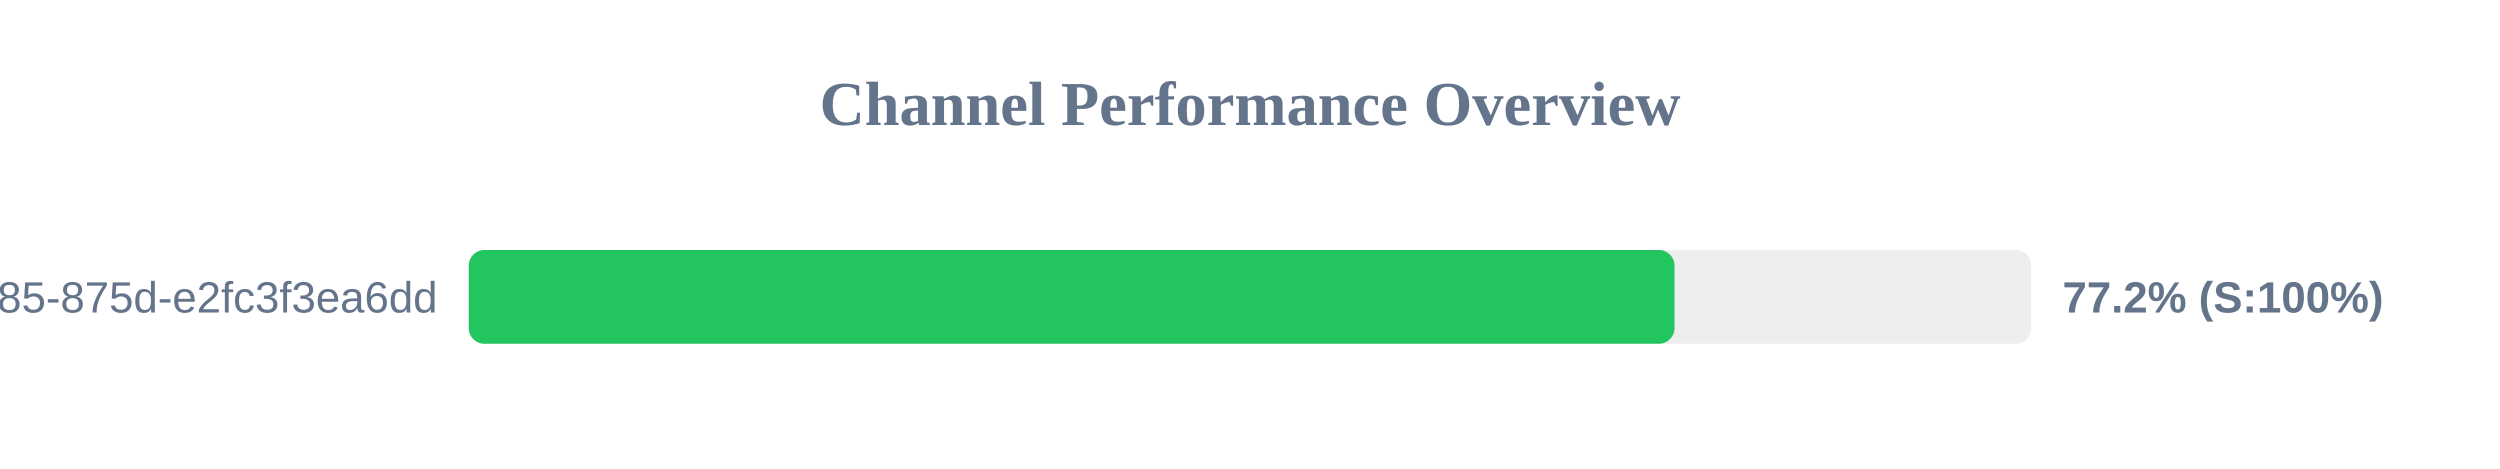
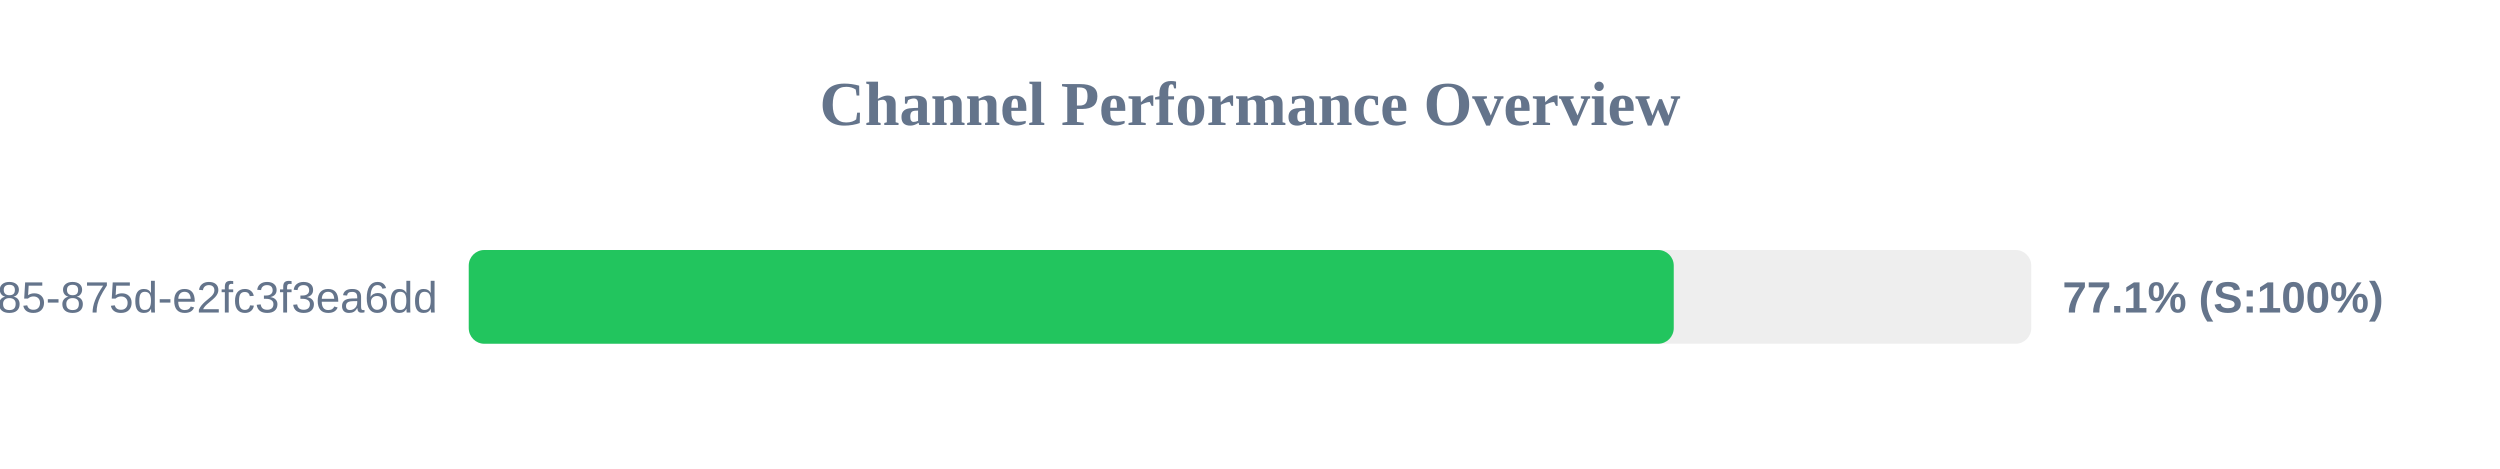
<svg xmlns="http://www.w3.org/2000/svg" width="800" height="150" version="1.1">
  <style>
        .row { font: 14px Arial; fill: #64748b; }
        .score { font: bold 14px Arial; fill: #64748b; }
    </style>
  <text x="400" y="40" text-anchor="middle" font-size="20px" font-weight="bold" fill="#64748b">Channel Performance Overview</text>
  <rect x="150" y="80" width="500" height="30" fill="#eee" rx="5" />
-   <rect x="150" y="80" width="385.85" height="30" fill="#22c55e" rx="5" />
+   <rect x="150" y="80" width="385.6" height="30" fill="#22c55e" rx="5" />
  <text x="140" y="100" text-anchor="end" class="row">?uuid=1045aedf-053c-4585-875d-e2fc3f3ea6dd</text>
-   <text x="660" y="100" text-anchor="start" class="score">77.2% (S:100%)</text>
+   <text x="660" y="100" text-anchor="start" class="score">77.1% (S:100%)</text>
</svg>
